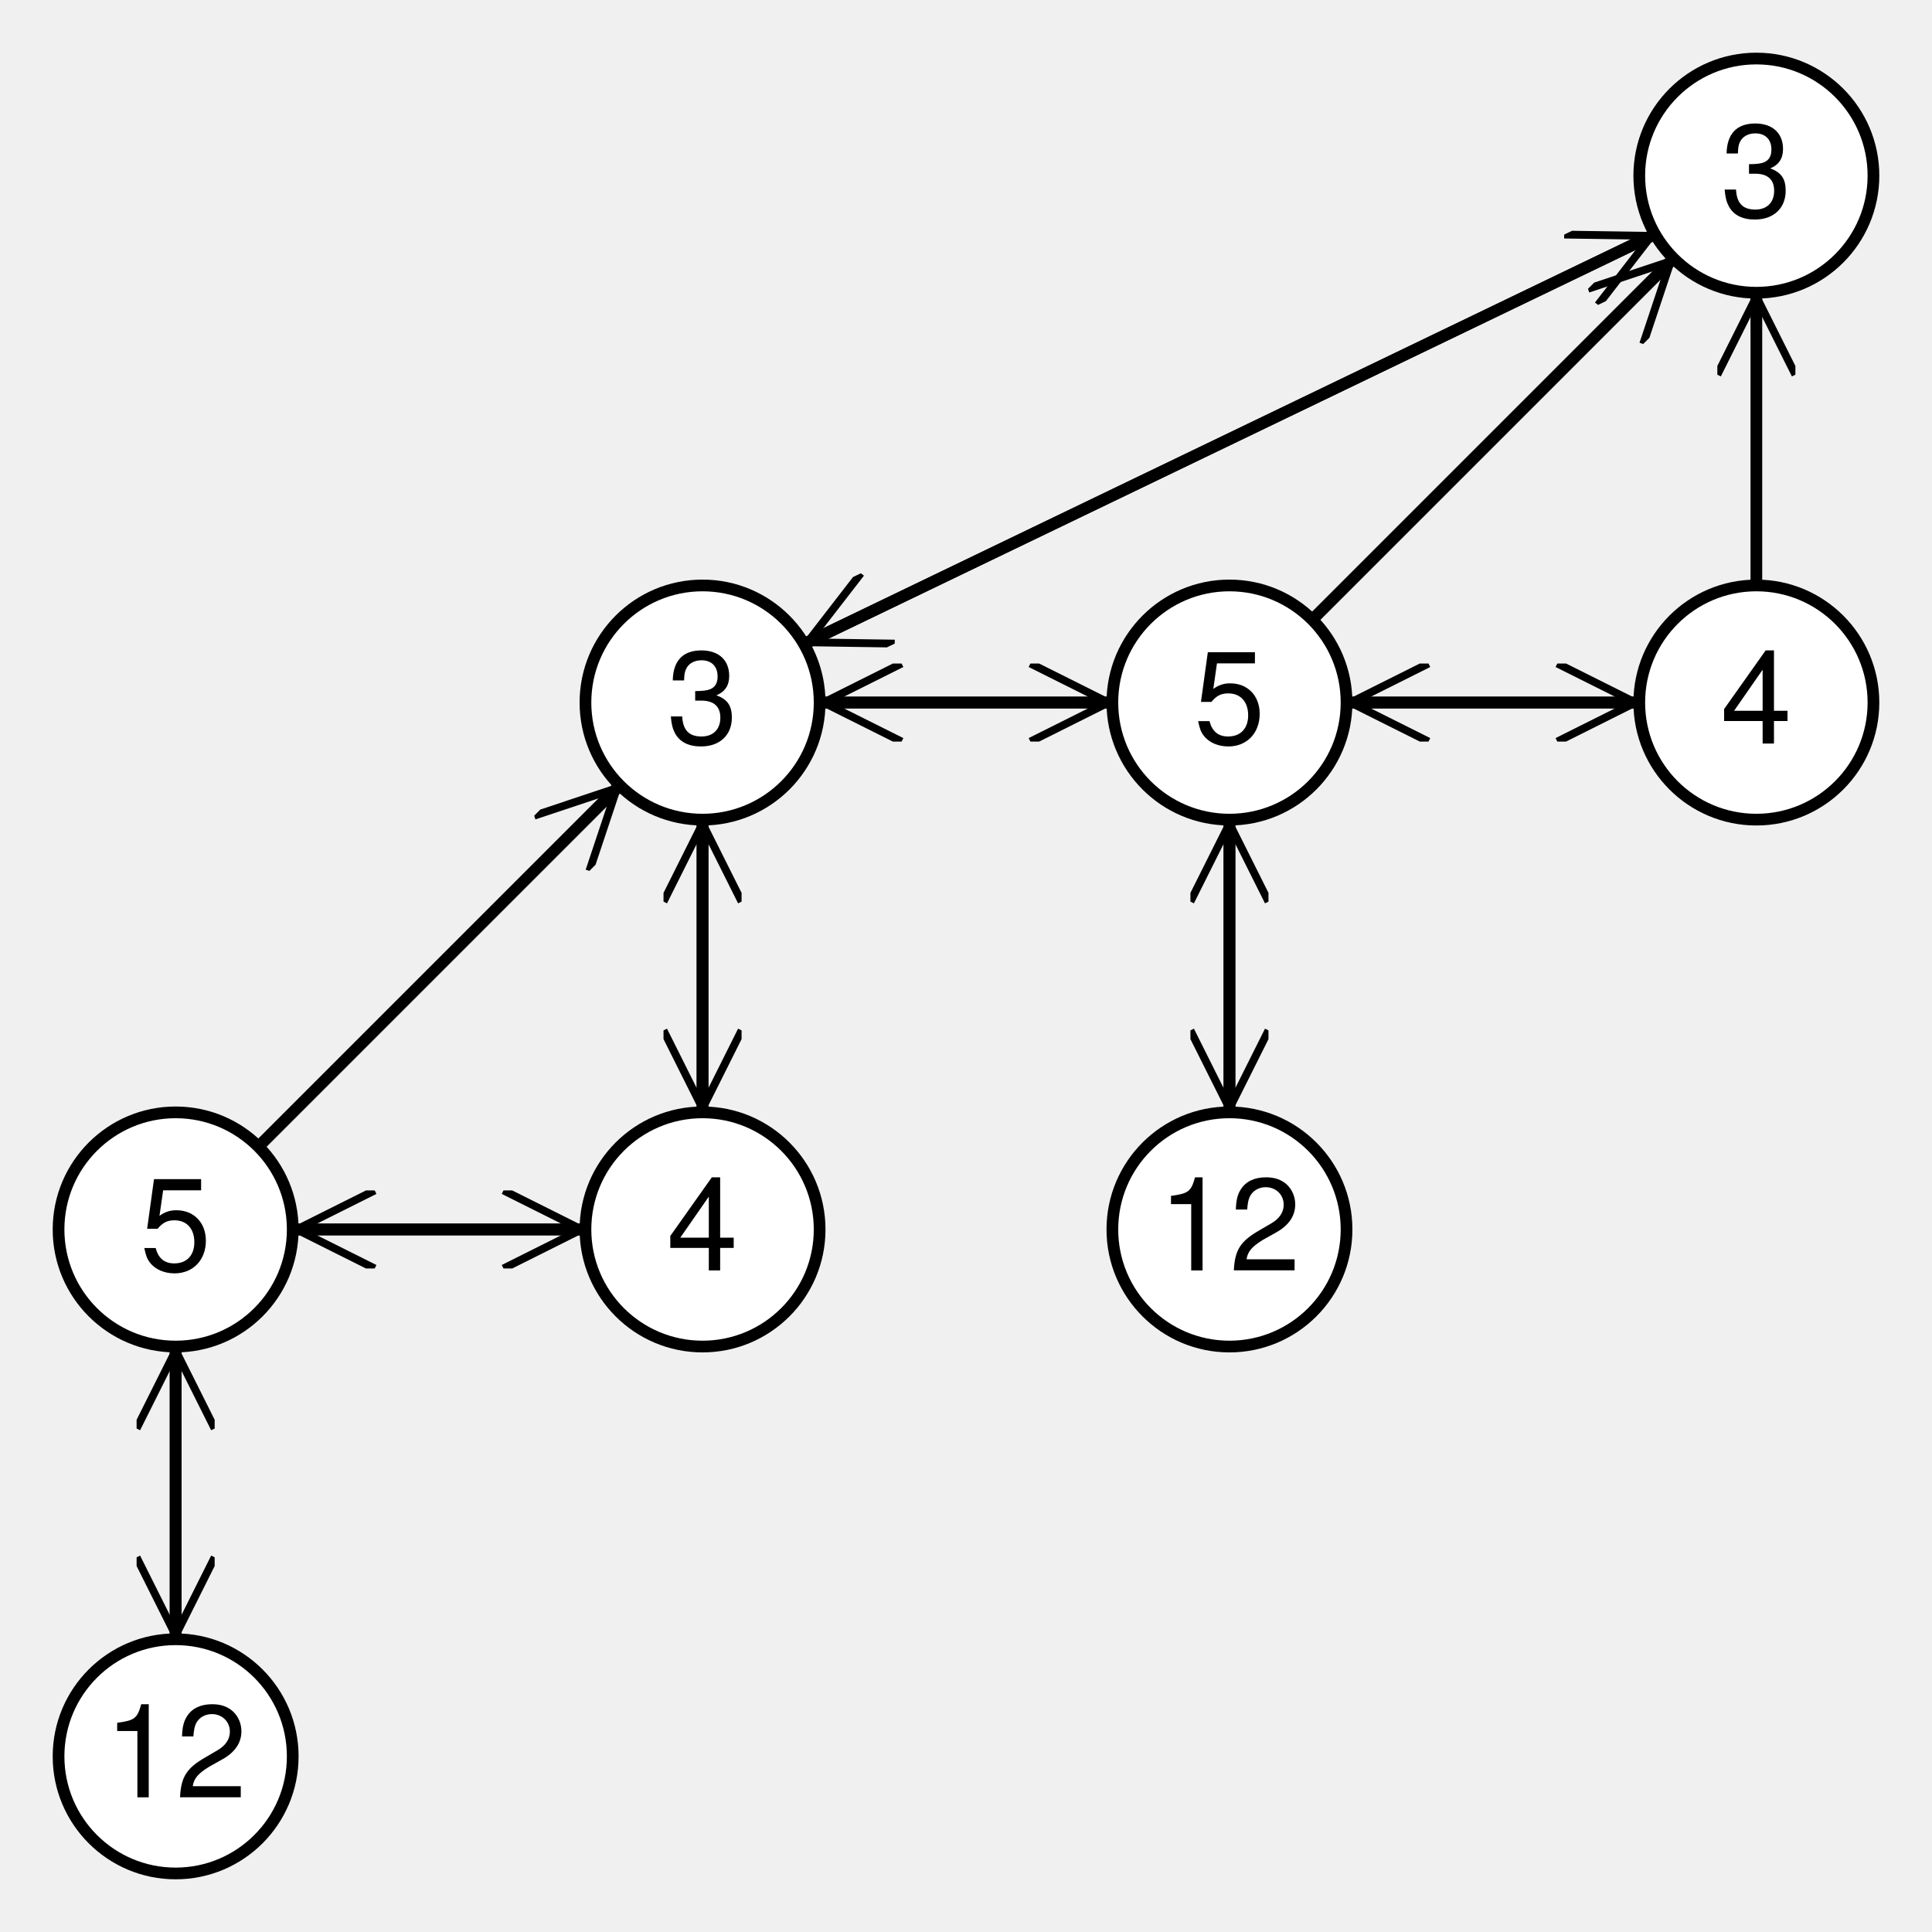
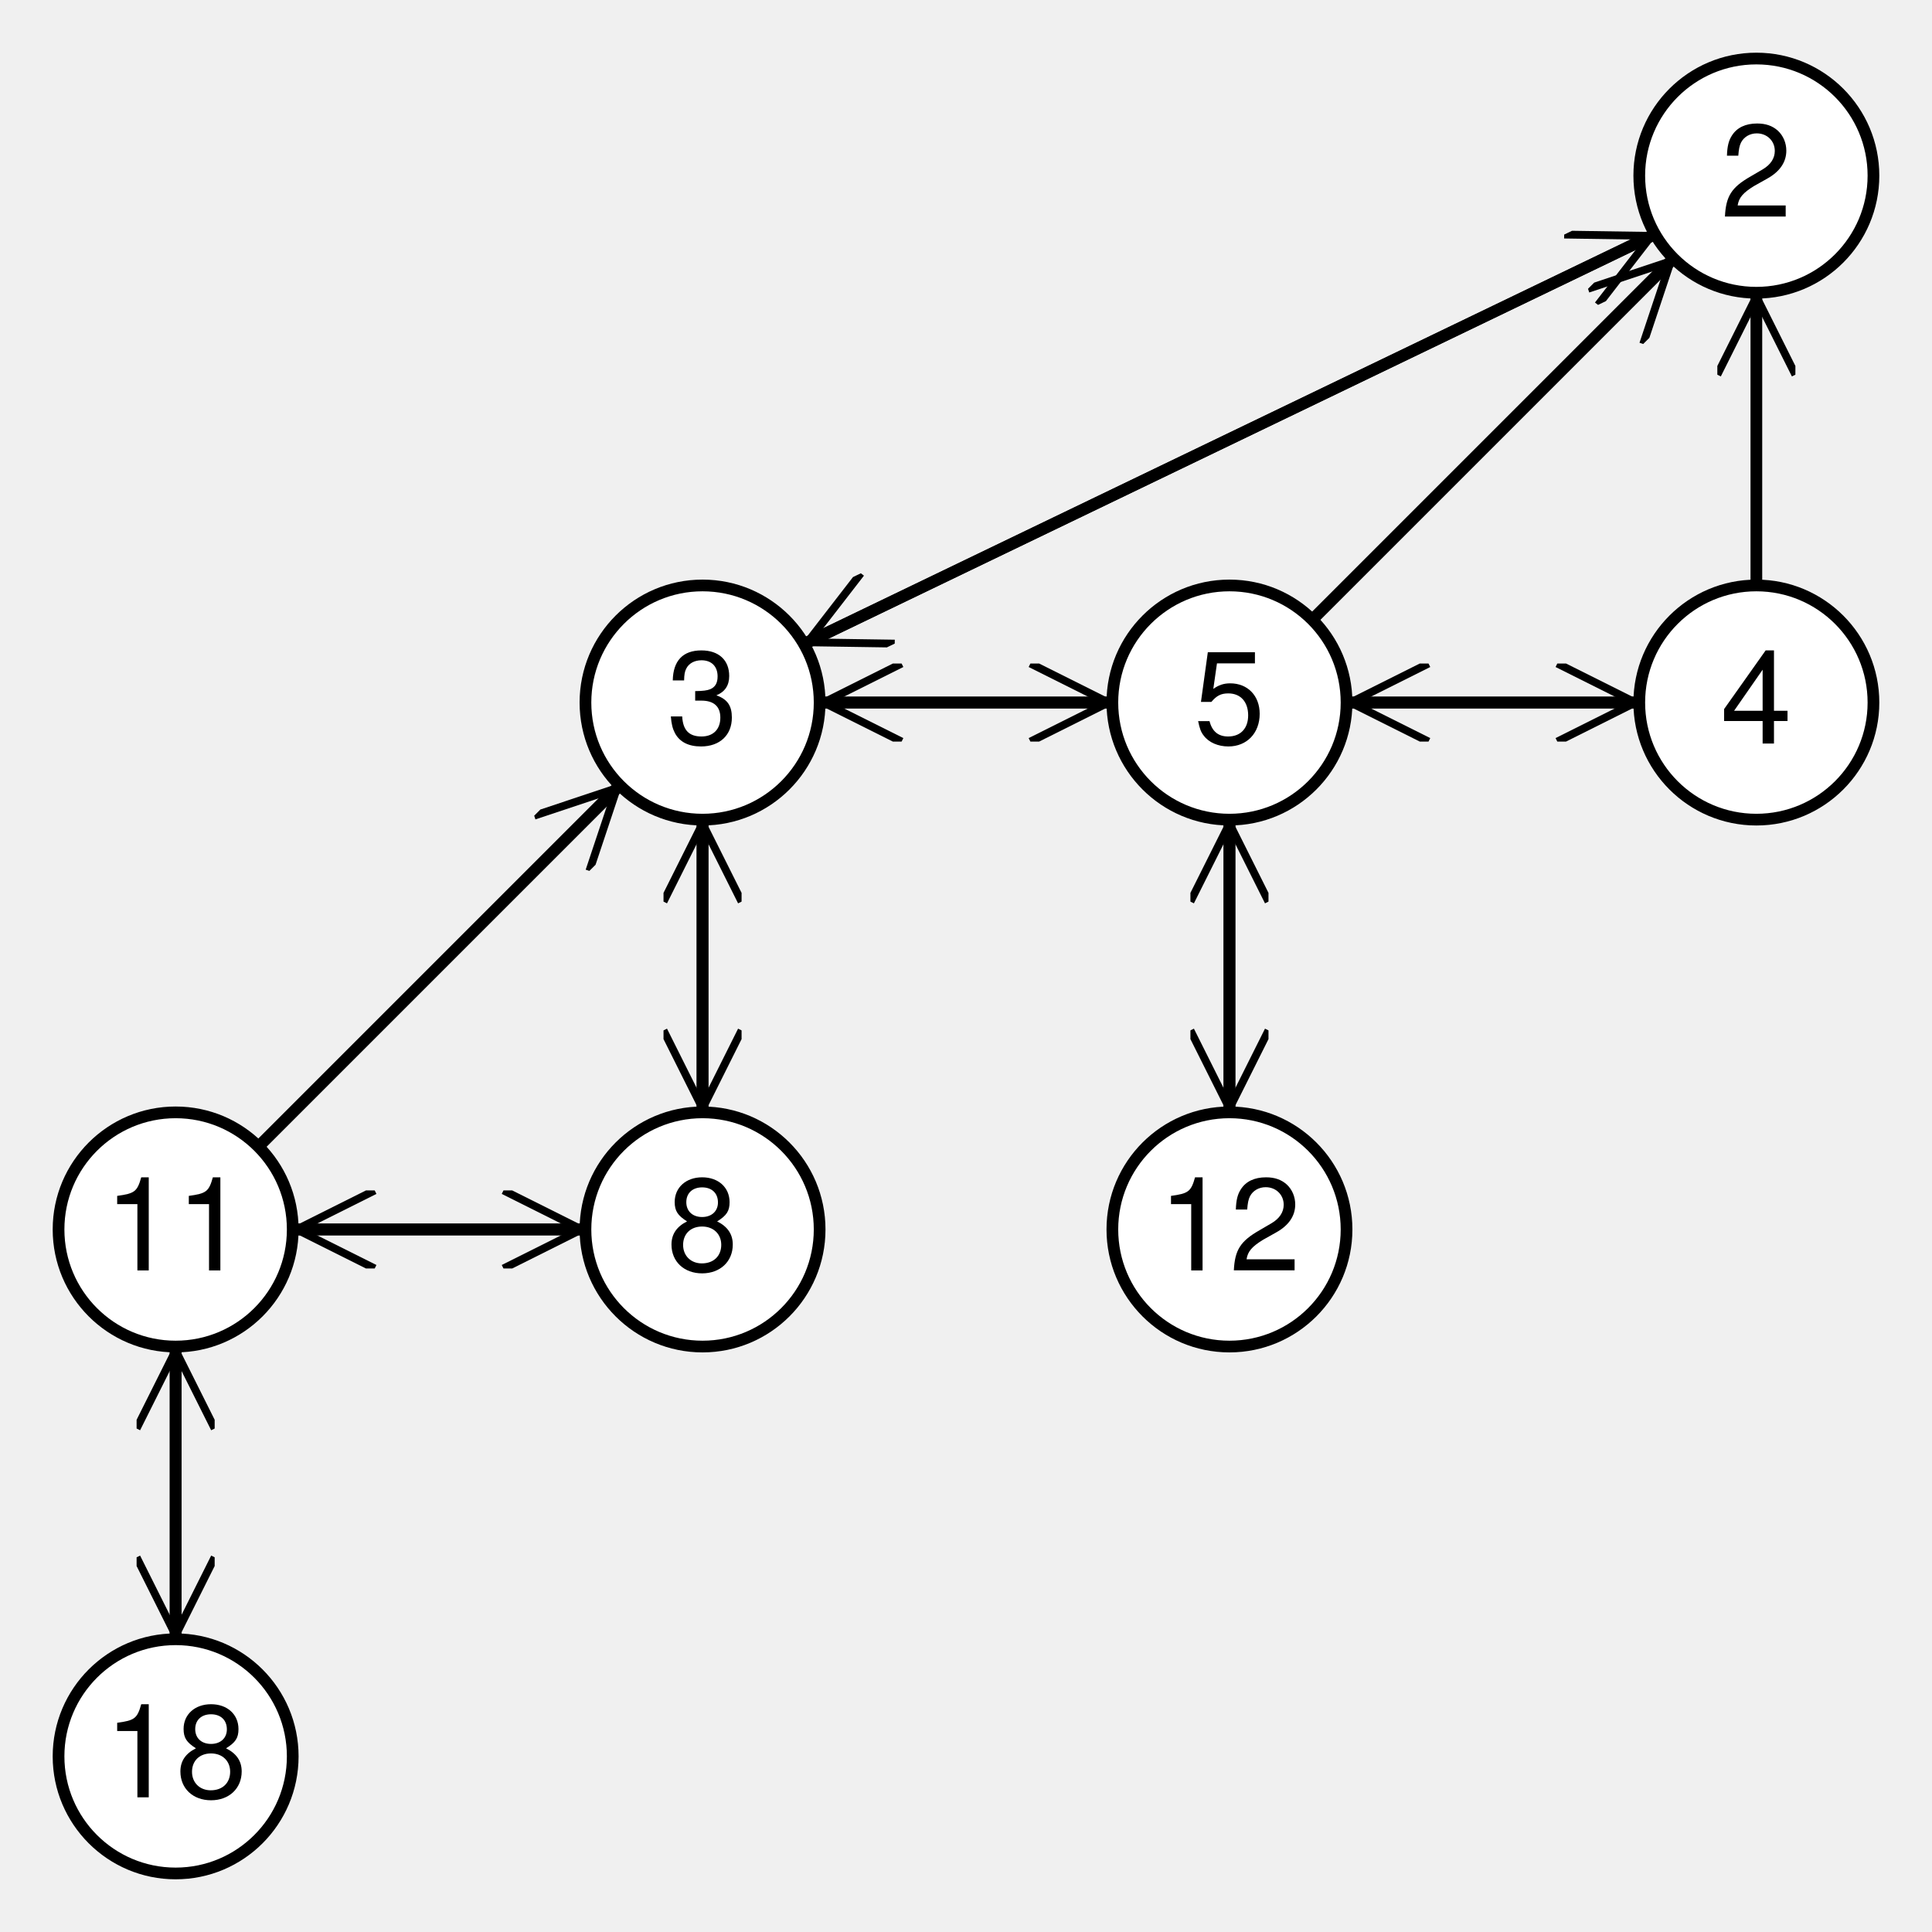
<svg xmlns="http://www.w3.org/2000/svg" width="330" height="330" version="1.1" class="playing" id="player">
  <style>
        ellipse.red { fill: hsl(0,100%,80%); }
        ellipse.yellow { fill: hsl(60,100%,80%); }
        ellipse.green { fill: hsl(120,100%,80%); }
        ellipse.teal { fill: hsl(180,100%,80%); }
        ellipse.blue { fill: hsl(240,100%,80%); }
        ellipse.purple { fill: hsl(300,100%,80%); }
        line, path { stroke-width: 2; stroke: #000; }
        text { text-anchor: middle; font-family: Helvetica, Arial, sans-serif; font-size: 22px; fill: #000; }
        ellipse { stroke-width: 2; stroke: #000; fill: #FFF }
        .step { font-size:18px; }
        #arrow path { stroke-width: 1; }
    </style>
  <marker id="arrow" viewBox="-1 0 12 10" refX="10.5" refY="5" markerWidth="8" markerHeight="8" orient="auto">
    <path d="M 0 0 L 10 5 L 0 10" fill="transparent" />
  </marker>
  <marker id="arrow-start" viewBox="-1 0 12 10" refX="10.5" refY="5" markerWidth="8" markerHeight="8" orient="90">
    <path d="M 0 0 L 10 5 L 0 10" fill="transparent" />
  </marker>
  <g transform="translate(30,30)">
    <g transform="translate(270,0)">
      <path d="m0 70 l0,-50" marker-end="url(#arrow)" />
      <path d="m-17.321 10 l-145.359,70" marker-end="url(#arrow)" />
      <ellipse ry="20" rx="20" cy="0" cx="0" />
-       <text y="7" x="0">3</text>
+       <text y="7" x="0">2</text>
      <g transform="translate(0,90)">
        <ellipse ry="20" rx="20" cy="0" cx="0" />
        <text y="7" x="0">4</text>
      </g>
      <g transform="translate(-90,90)">
        <path d="m14.142 -14.142 l61.716,-61.716" marker-end="url(#arrow)" />
        <path d="m0 20 l0,50" marker-end="url(#arrow)" />
        <path d="m20 0 l50,0" marker-end="url(#arrow)" />
        <path d="m70 0 l-50,0" marker-end="url(#arrow)" />
        <path d="m0 70 l0,-50" marker-end="url(#arrow)" />
        <ellipse ry="20" rx="20" cy="0" cx="0" />
        <text y="7" x="0">5</text>
        <g transform="translate(0,90)">
          <ellipse ry="20" rx="20" cy="0" cx="0" />
          <text y="7" x="0">12</text>
        </g>
      </g>
      <g transform="translate(-180,90)">
        <path d="m0 70 l0,-50" marker-end="url(#arrow)" />
        <path d="m0 20 l0,50" marker-end="url(#arrow)" />
        <path d="m17.321 -10 l145.359,-70" marker-end="url(#arrow)" />
        <path d="m20 0 l50,0" marker-end="url(#arrow)" />
        <path d="m70 0 l-50,0" marker-end="url(#arrow)" />
        <ellipse ry="20" rx="20" cy="0" cx="0" />
        <text y="7" x="0">3</text>
        <g transform="translate(0,90)">
          <ellipse ry="20" rx="20" cy="0" cx="0" />
-           <text y="7" x="0">4</text>
+           <text y="7" x="0">8</text>
        </g>
        <g transform="translate(-90,90)">
          <path d="m14.142 -14.142 l61.716,-61.716" marker-end="url(#arrow)" />
          <path d="m0 20 l0,50" marker-end="url(#arrow)" />
          <path d="m20 0 l50,0" marker-end="url(#arrow)" />
          <path d="m70 0 l-50,0" marker-end="url(#arrow)" />
          <path d="m0 70 l0,-50" marker-end="url(#arrow)" />
          <ellipse ry="20" rx="20" cy="0" cx="0" />
-           <text y="7" x="0">5</text>
+           <text y="7" x="0">11</text>
          <g transform="translate(0,90)">
            <ellipse ry="20" rx="20" cy="0" cx="0" />
-             <text y="7" x="0">12</text>
+             <text y="7" x="0">18</text>
          </g>
        </g>
      </g>
    </g>
  </g>
</svg>
